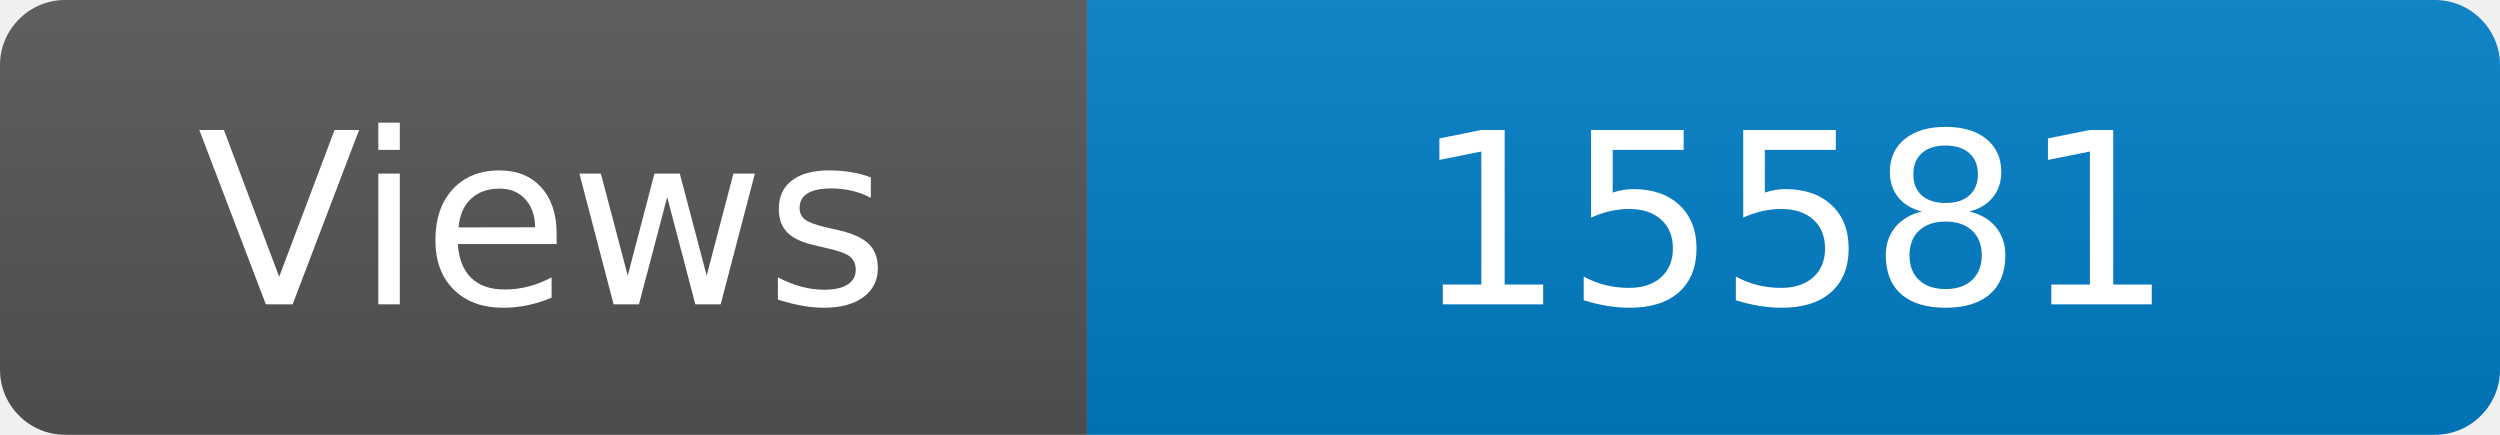
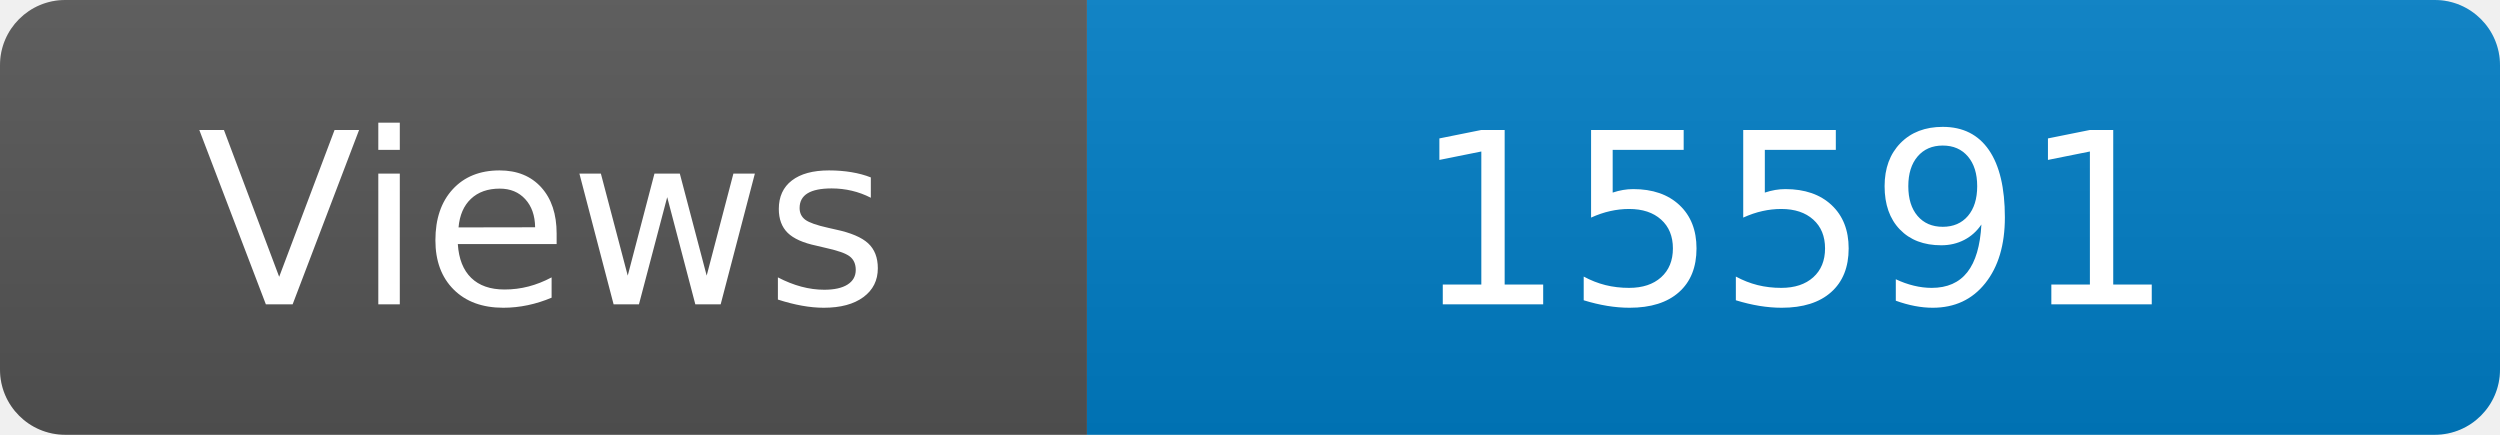
<svg xmlns="http://www.w3.org/2000/svg" width="115" height="20" role="img" aria-label="Maintained?: yes">
  <linearGradient id="s" x2="0" y2="100%">
    <stop offset="0" stop-color="#bbb" stop-opacity=".1" />
    <stop offset="1" stop-opacity=".1" />
  </linearGradient>
  <clipPath id="r">
    <rect width="115" height="20" rx="3" fill="#fff" />
  </clipPath>
  <g clip-path="url(#r)">
    <rect width="50" height="20" fill="#555" />
    <rect x="50" width="160" height="20" fill="#007ec6" />
    <rect width="115" height="20" fill="url(#s)" />
  </g>
  <g fill="#fff" text-anchor="middle" font-family="Verdana,Geneva,DejaVu Sans,sans-serif" font-size="110">
    <text x="250" y="140" transform="scale(.1)" fill="#fff">Views</text>
-     <text x="825" y="140" transform="scale(.1)" fill="#fff">15581</text>
+     <text x="825" y="140" transform="scale(.1)" fill="#fff">15591</text>
  </g>
</svg>
